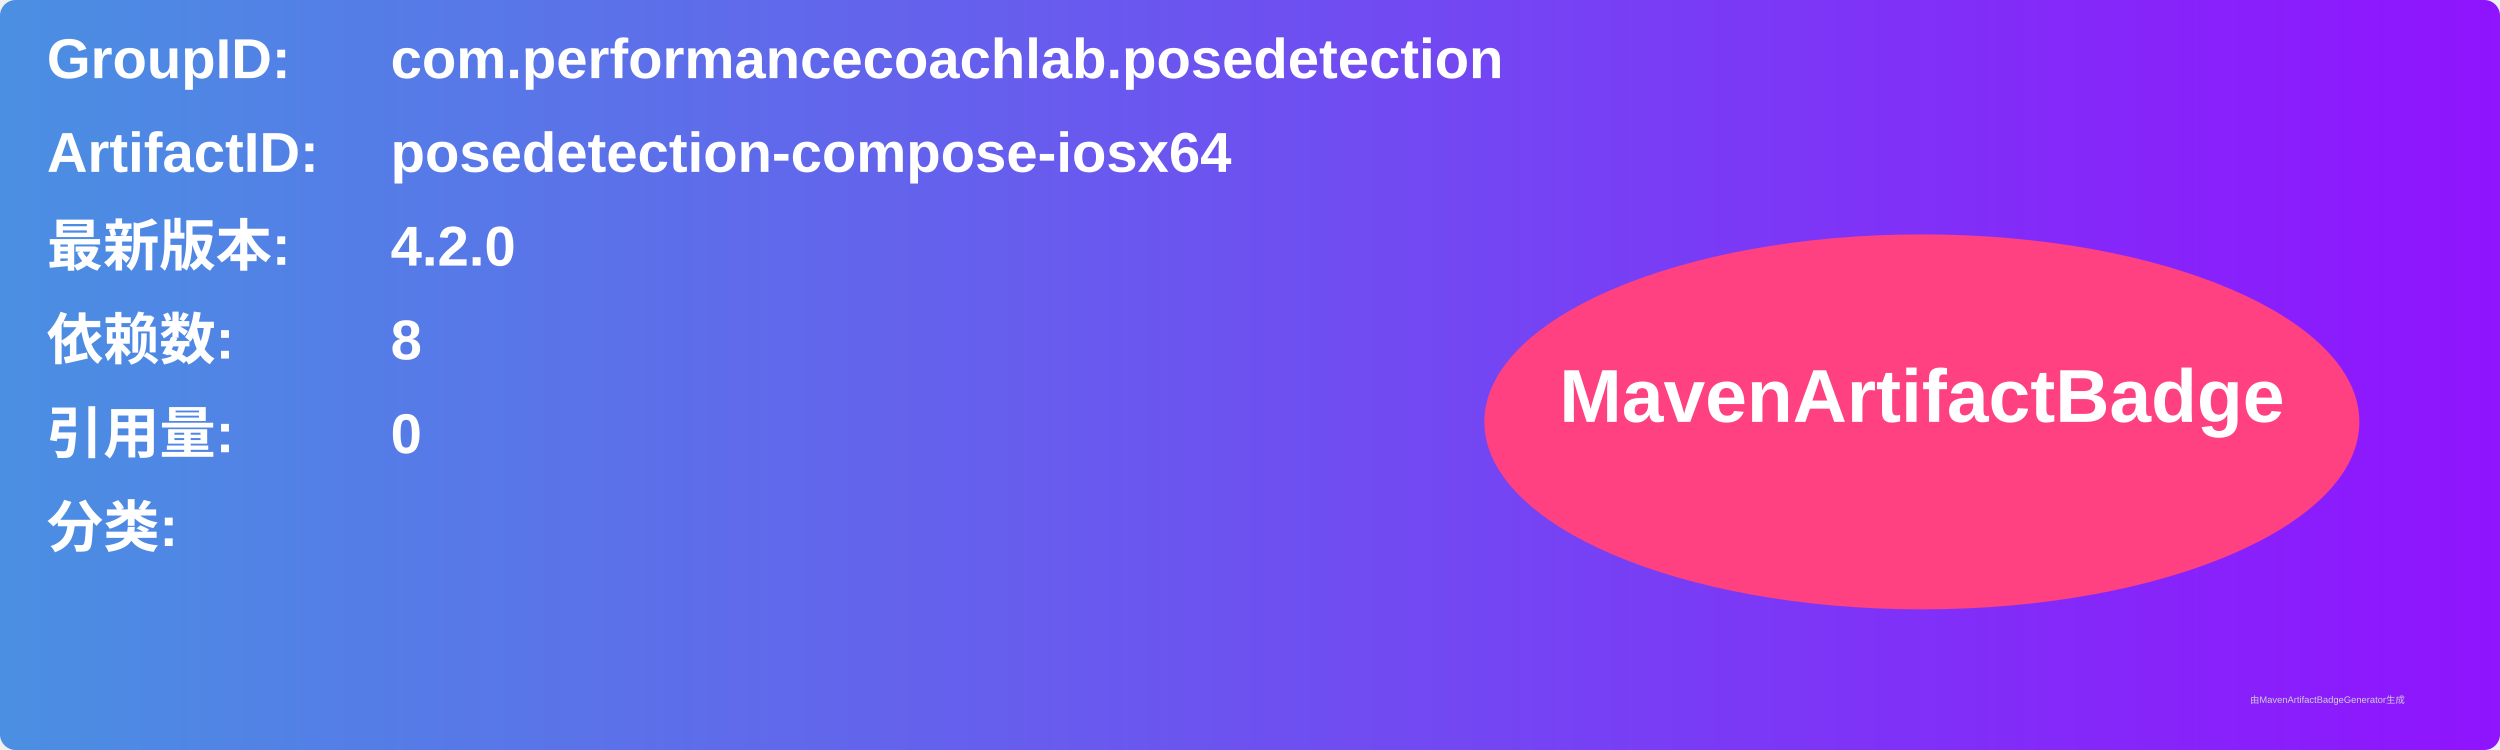
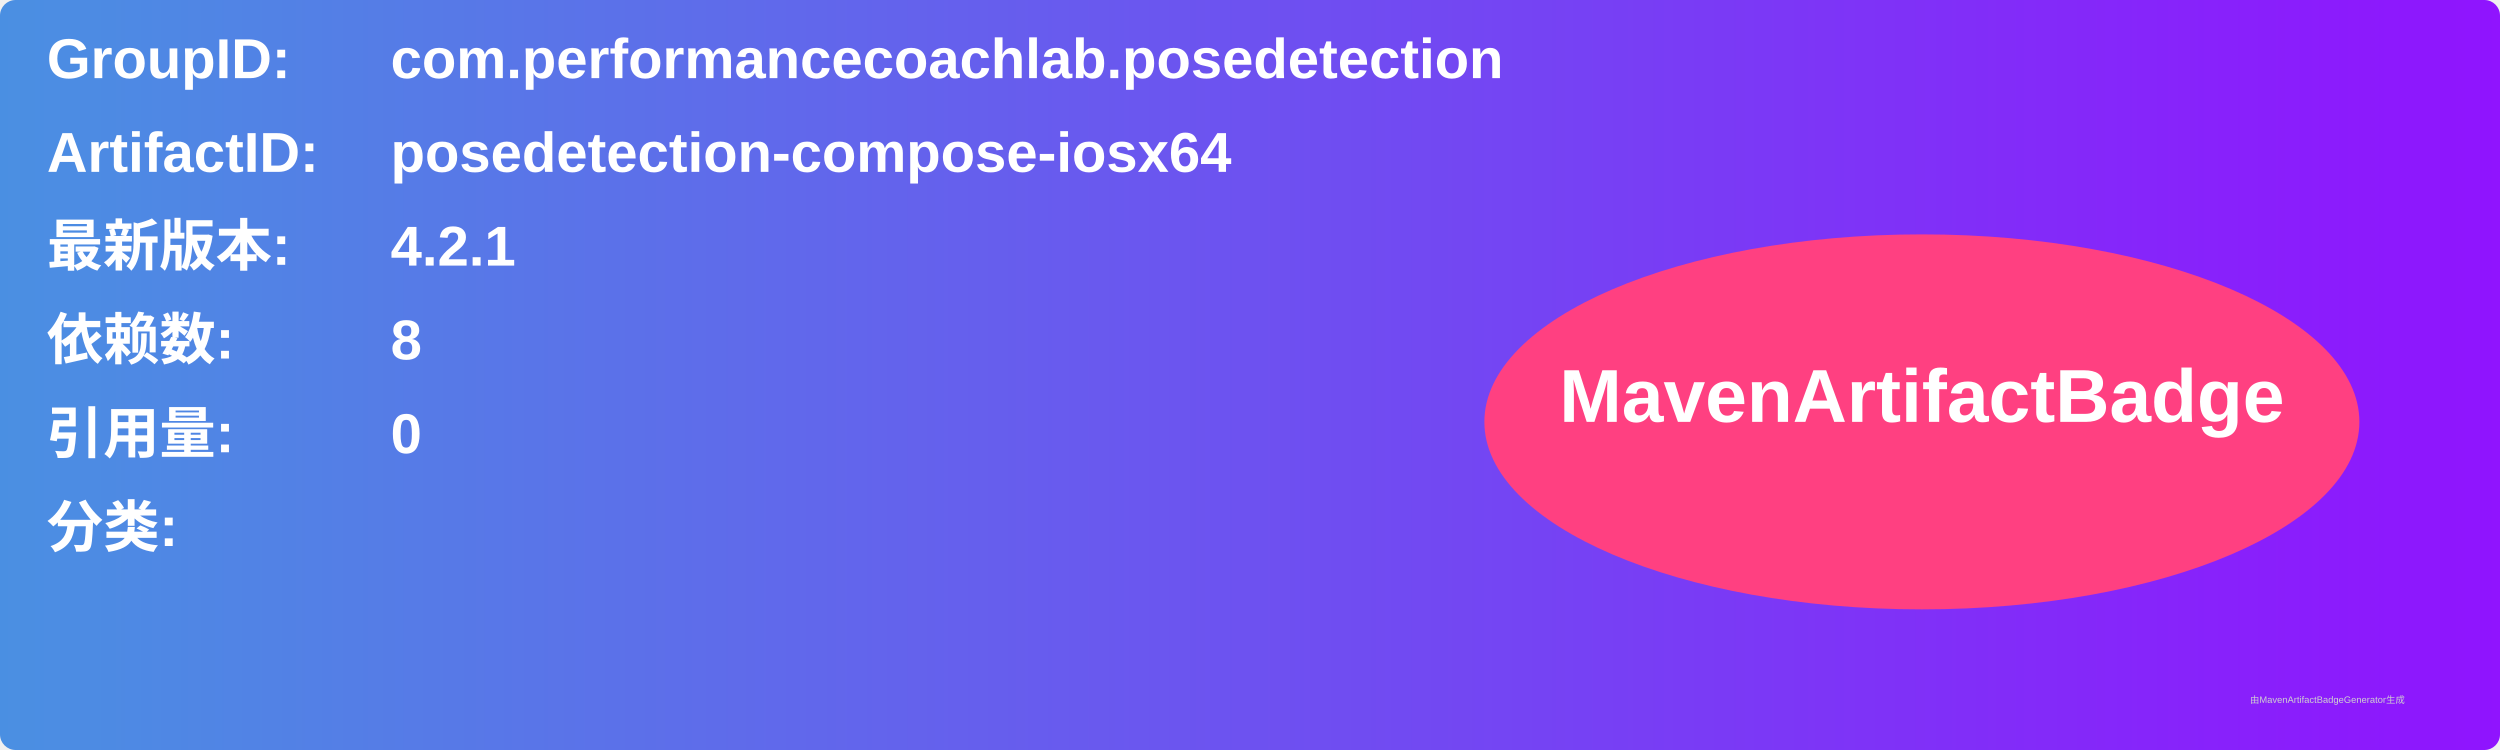
<svg xmlns="http://www.w3.org/2000/svg" width="800" height="240" viewBox="0 0 800 240">
  <linearGradient id="grad" x1="0%" y1="0%" x2="100%" y2="0%">
    <stop offset="0%" stop-color="#4a90e2" />
    <stop offset="100%" stop-color="#9013fe" />
  </linearGradient>
  <rect width="100%" height="100%" rx="5" ry="5" fill="url(#grad)" />
  <g transform="translate(15, 15)">
    <text x="0" y="10" font-family="Arial" font-size="18" fill="white" font-weight="bold" width="260">GroupID:</text>
    <text x="110" y="10" font-family="Arial" font-size="18" fill="white" font-weight="bold" width="460">com.performancecoachlab.posedetection</text>
    <text x="0" y="40" font-family="Arial" font-size="18" fill="white" font-weight="bold" width="260">ArtifactID:</text>
    <text x="110" y="40" font-family="Arial" font-size="18" fill="white" font-weight="bold" width="460">posedetection-compose-iosx64</text>
    <text x="0" y="70" font-family="Arial" font-size="18" fill="white" font-weight="bold">最新版本:</text>
    <text x="110" y="70" font-family="Arial" font-size="18" fill="white" font-weight="bold">
-       <tspan font-weight="bold">4.2.0</tspan>
+       <tspan font-weight="bold">4.2.1</tspan>
    </text>
    <text x="0" y="100" font-family="Arial" font-size="18" fill="white" font-weight="bold">依赖数: </text>
    <text x="110" y="100" font-family="Arial" font-size="18" fill="white">
      <tspan font-weight="bold">8</tspan>
    </text>
    <text x="0" y="130" font-family="Arial" font-size="18" fill="white" font-weight="bold">引用量: </text>
    <text x="110" y="130" font-family="Arial" font-size="18" fill="white">
      <tspan font-weight="bold">0</tspan>
    </text>
    <text x="0" y="160" font-family="Arial" font-size="18" fill="white" font-weight="bold">分类:</text>
    <text x="10" y="190" font-family="Arial" font-size="10" fill="white">
      <tspan font-weight="bold" />
    </text>
    <ellipse cx="600" cy="120" rx="140" ry="60" fill="#ff4081" />
    <text x="600" y="120" text-anchor="middle" font-family="Arial" font-size="24" fill="white" font-weight="bold">MavenArtifactBadge</text>
  </g>
  <text x="720" y="225" font-family="Arial" font-size="3" fill="#d0d0d0">由MavenArtifactBadgeGenerator生成</text>
</svg>
